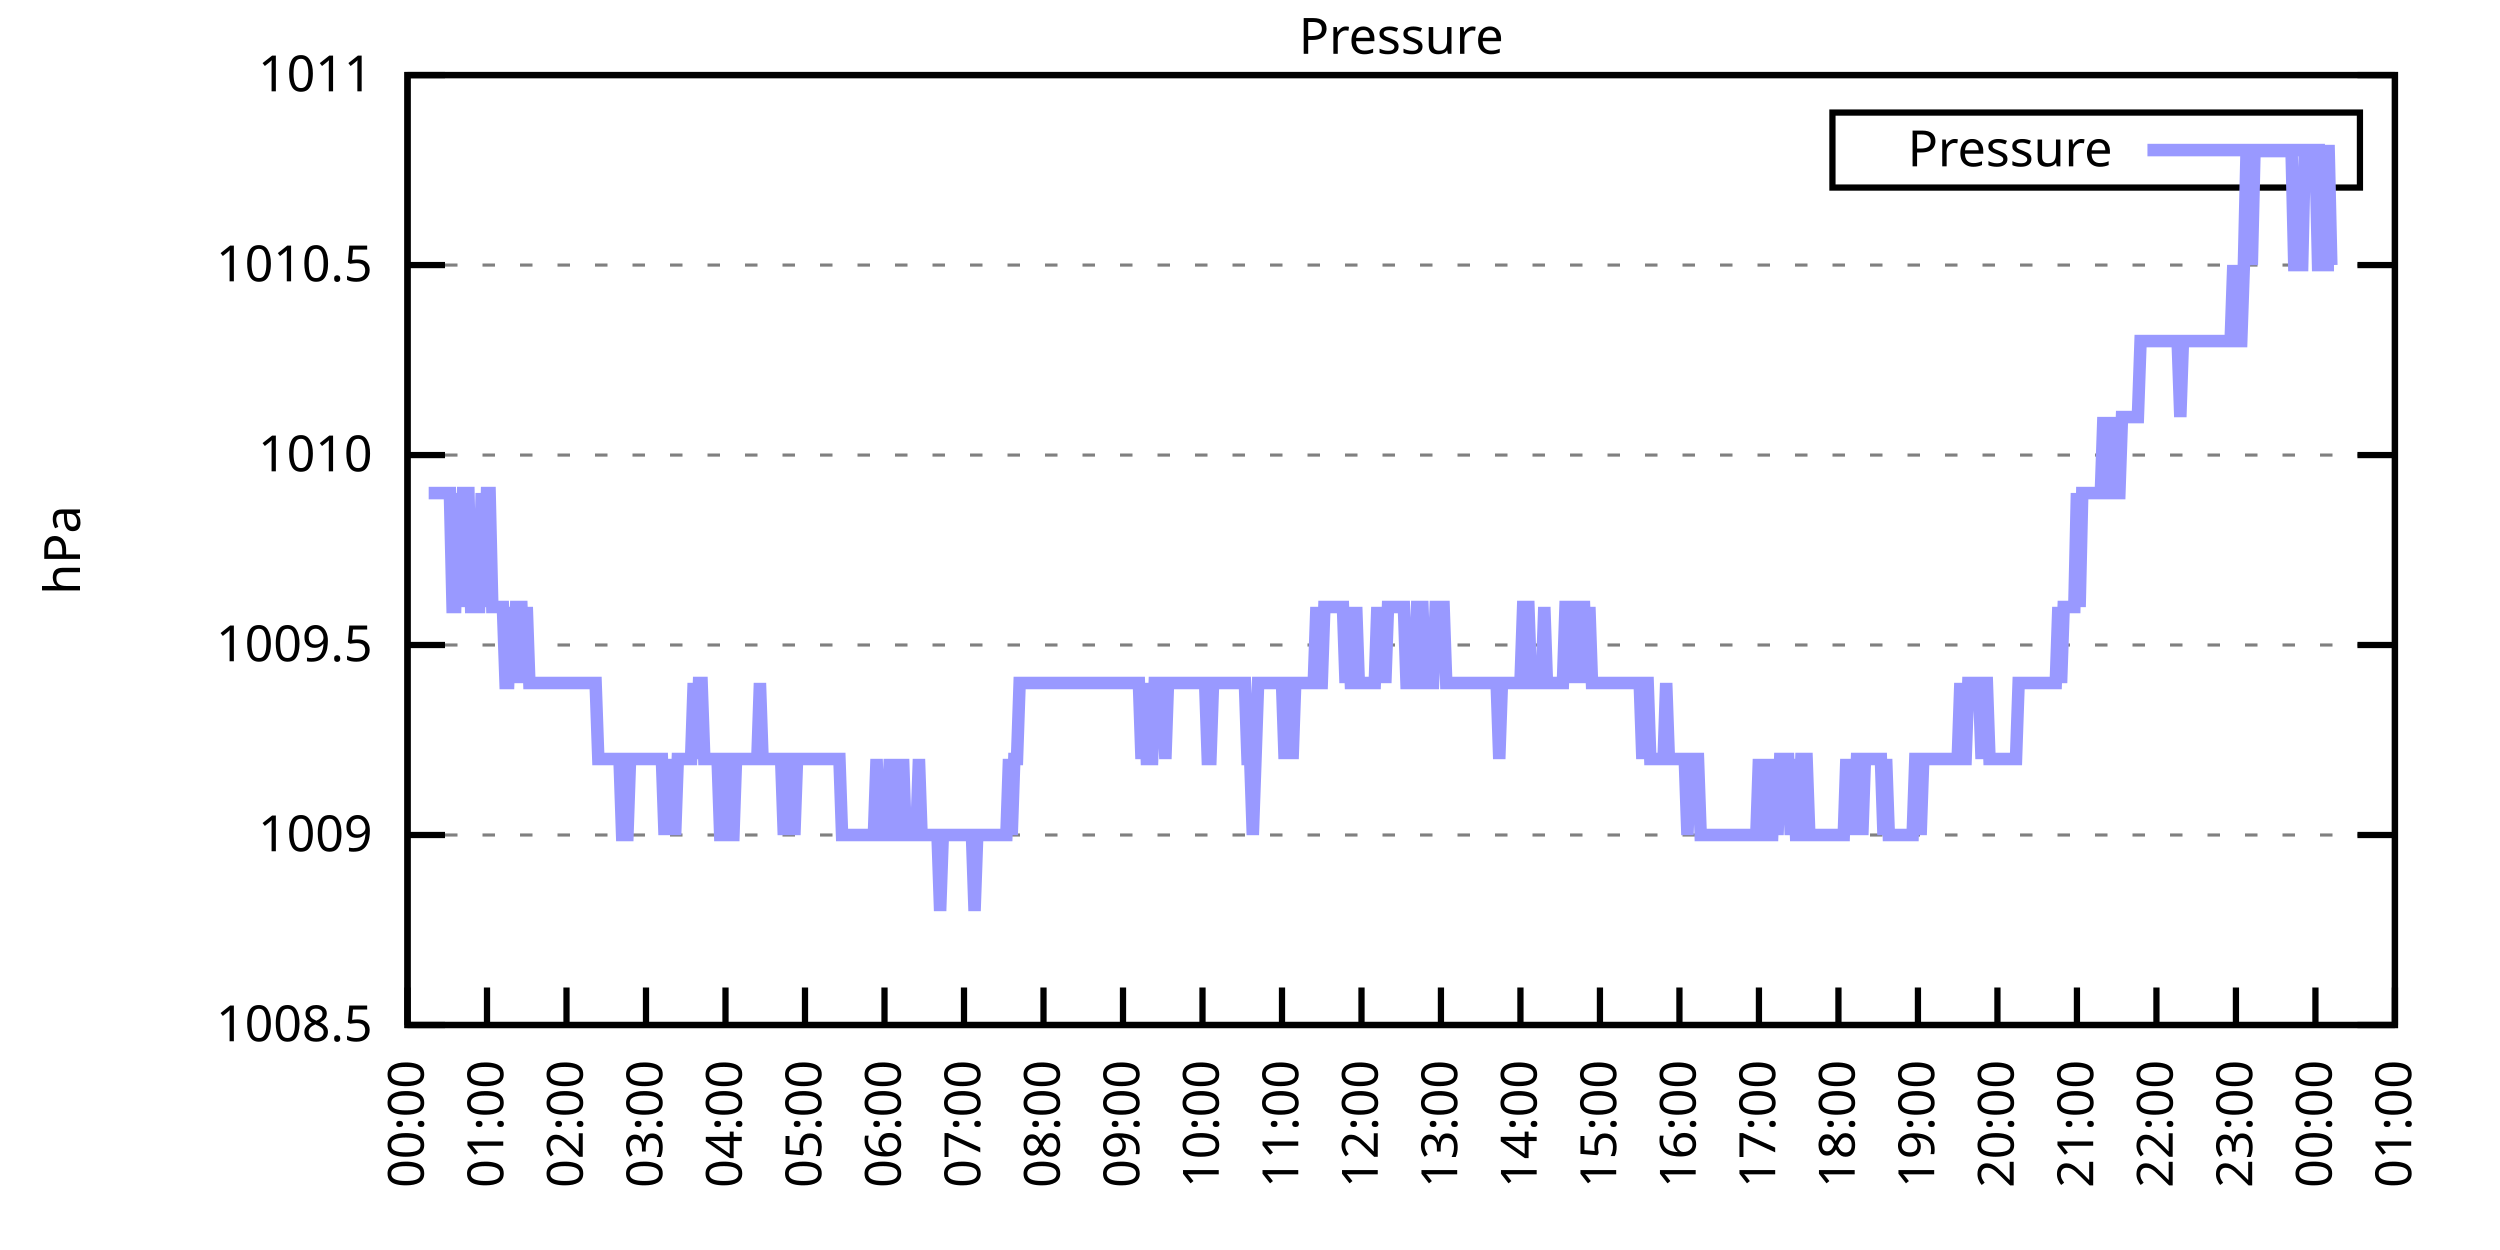
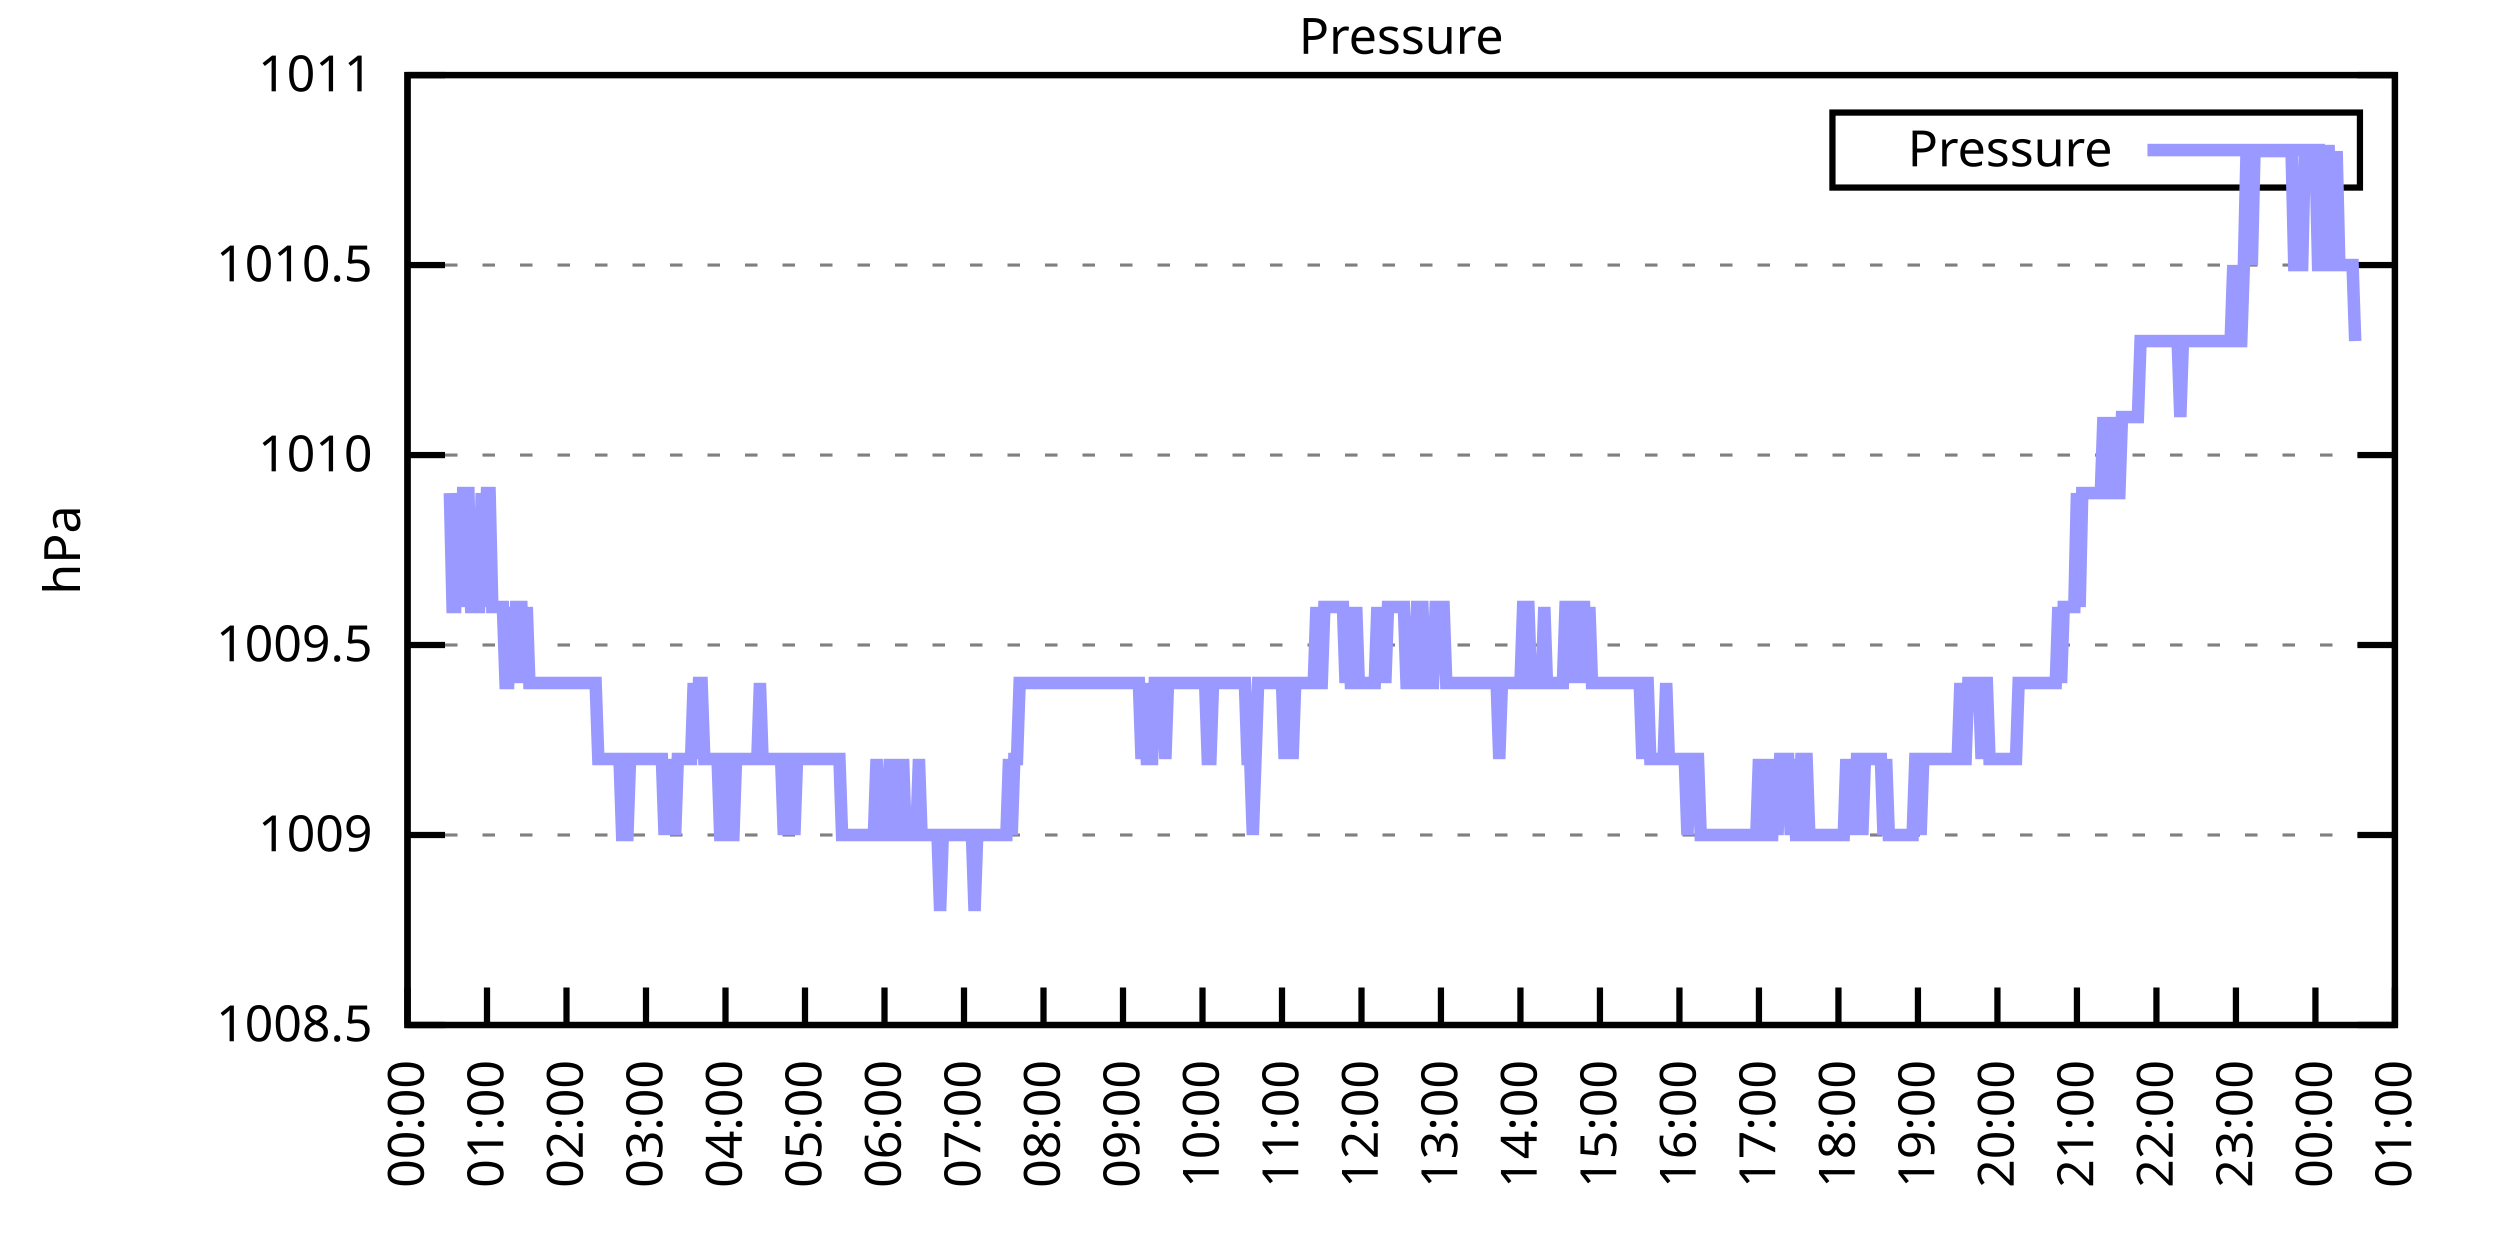
<svg xmlns="http://www.w3.org/2000/svg" xmlns:xlink="http://www.w3.org/1999/xlink" width="400" height="200" viewBox="0 0 400 200">
  <g id="gnuplot_canvas">
    <rect x="0" y="0" width="400" height="200" fill="none" />
    <defs>
      <circle id="gpDot" r="0.5" stroke-width="0.5" stroke="currentColor" />
      <path id="gpPt0" stroke-width="0.333" stroke="currentColor" d="M-1,0 h2 M0,-1 v2" />
      <path id="gpPt1" stroke-width="0.333" stroke="currentColor" d="M-1,-1 L1,1 M1,-1 L-1,1" />
      <path id="gpPt2" stroke-width="0.333" stroke="currentColor" d="M-1,0 L1,0 M0,-1 L0,1 M-1,-1 L1,1 M-1,1 L1,-1" />
      <rect id="gpPt3" stroke-width="0.333" stroke="currentColor" x="-1" y="-1" width="2" height="2" />
      <rect id="gpPt4" stroke-width="0.333" stroke="currentColor" fill="currentColor" x="-1" y="-1" width="2" height="2" />
      <circle id="gpPt5" stroke-width="0.333" stroke="currentColor" cx="0" cy="0" r="1" />
      <use xlink:href="#gpPt5" id="gpPt6" fill="currentColor" stroke="none" />
      <path id="gpPt7" stroke-width="0.333" stroke="currentColor" d="M0,-1.33 L-1.33,0.67 L1.33,0.67 z" />
      <use xlink:href="#gpPt7" id="gpPt8" fill="currentColor" stroke="none" />
      <use xlink:href="#gpPt7" id="gpPt9" stroke="currentColor" transform="rotate(180)" />
      <use xlink:href="#gpPt9" id="gpPt10" fill="currentColor" stroke="none" />
      <use xlink:href="#gpPt3" id="gpPt11" stroke="currentColor" transform="rotate(45)" />
      <use xlink:href="#gpPt11" id="gpPt12" fill="currentColor" stroke="none" />
      <path id="gpPt13" stroke-width="0.333" stroke="currentColor" d="M0,1.330 L1.265,0.411 L0.782,-1.067 L-0.782,-1.076 L-1.265,0.411 z" />
      <use xlink:href="#gpPt13" id="gpPt14" fill="currentColor" stroke="none" />
      <filter id="textbox" filterUnits="objectBoundingBox" x="0" y="0" height="1" width="1">
        <feFlood flood-color="white" flood-opacity="1" result="bgnd" />
        <feComposite in="SourceGraphic" in2="bgnd" operator="atop" />
      </filter>
      <filter id="greybox" filterUnits="objectBoundingBox" x="0" y="0" height="1" width="1">
        <feFlood flood-color="lightgrey" flood-opacity="1" result="grey" />
        <feComposite in="SourceGraphic" in2="grey" operator="atop" />
      </filter>
    </defs>
    <g fill="none" color="white" stroke="currentColor" stroke-width="1.00" stroke-linecap="butt" stroke-linejoin="miter">
</g>
    <g fill="none" color="black" stroke="currentColor" stroke-width="1.00" stroke-linecap="butt" stroke-linejoin="miter">
      <g stroke="none" shape-rendering="crispEdges">
        <polygon fill="rgb(255, 255, 255)" points="65.20,164.00 383.18,164.00 383.18,12.02 65.20,12.02 " />
      </g>
    </g>
    <g fill="none" color="black" stroke="currentColor" stroke-width="1.00" stroke-linecap="butt" stroke-linejoin="miter">
</g>
    <g fill="none" color="black" stroke="black" stroke-width="0.50" stroke-linecap="butt" stroke-linejoin="miter">
</g>
    <g fill="none" color="gray" stroke="currentColor" stroke-width="0.50" stroke-linecap="butt" stroke-linejoin="miter">
      <path stroke="gray" stroke-dasharray="2,4" class="gridline" d="M65.20,164.00 L383.19,164.00  " />
    </g>
    <g fill="none" color="gray" stroke="gray" stroke-width="1.00" stroke-linecap="butt" stroke-linejoin="miter">
</g>
    <g fill="none" color="black" stroke="currentColor" stroke-width="1.00" stroke-linecap="butt" stroke-linejoin="miter">
      <path stroke="black" d="M65.20,164.00 L71.20,164.00 M383.19,164.00 L377.19,164.00  " />
      <g transform="translate(59.60,166.60)" stroke="none" fill="black" font-family="Sans" font-size="8.00" text-anchor="end">
        <text>
          <tspan font-family="Sans"> 1008.5</tspan>
        </text>
      </g>
    </g>
    <g fill="none" color="black" stroke="currentColor" stroke-width="1.00" stroke-linecap="butt" stroke-linejoin="miter">
</g>
    <g fill="none" color="black" stroke="black" stroke-width="0.50" stroke-linecap="butt" stroke-linejoin="miter">
</g>
    <g fill="none" color="gray" stroke="currentColor" stroke-width="0.50" stroke-linecap="butt" stroke-linejoin="miter">
      <path stroke="gray" stroke-dasharray="2,4" class="gridline" d="M65.20,133.60 L383.19,133.60  " />
    </g>
    <g fill="none" color="gray" stroke="gray" stroke-width="1.00" stroke-linecap="butt" stroke-linejoin="miter">
</g>
    <g fill="none" color="black" stroke="currentColor" stroke-width="1.00" stroke-linecap="butt" stroke-linejoin="miter">
      <path stroke="black" d="M65.20,133.60 L71.20,133.60 M383.19,133.60 L377.19,133.60  " />
      <g transform="translate(59.60,136.20)" stroke="none" fill="black" font-family="Sans" font-size="8.00" text-anchor="end">
        <text>
          <tspan font-family="Sans"> 1009</tspan>
        </text>
      </g>
    </g>
    <g fill="none" color="black" stroke="currentColor" stroke-width="1.00" stroke-linecap="butt" stroke-linejoin="miter">
</g>
    <g fill="none" color="black" stroke="black" stroke-width="0.50" stroke-linecap="butt" stroke-linejoin="miter">
</g>
    <g fill="none" color="gray" stroke="currentColor" stroke-width="0.50" stroke-linecap="butt" stroke-linejoin="miter">
      <path stroke="gray" stroke-dasharray="2,4" class="gridline" d="M65.20,103.20 L383.19,103.20  " />
    </g>
    <g fill="none" color="gray" stroke="gray" stroke-width="1.00" stroke-linecap="butt" stroke-linejoin="miter">
</g>
    <g fill="none" color="black" stroke="currentColor" stroke-width="1.00" stroke-linecap="butt" stroke-linejoin="miter">
      <path stroke="black" d="M65.20,103.20 L71.20,103.20 M383.19,103.20 L377.19,103.20  " />
      <g transform="translate(59.60,105.80)" stroke="none" fill="black" font-family="Sans" font-size="8.00" text-anchor="end">
        <text>
          <tspan font-family="Sans"> 1009.5</tspan>
        </text>
      </g>
    </g>
    <g fill="none" color="black" stroke="currentColor" stroke-width="1.00" stroke-linecap="butt" stroke-linejoin="miter">
</g>
    <g fill="none" color="black" stroke="black" stroke-width="0.50" stroke-linecap="butt" stroke-linejoin="miter">
</g>
    <g fill="none" color="gray" stroke="currentColor" stroke-width="0.50" stroke-linecap="butt" stroke-linejoin="miter">
      <path stroke="gray" stroke-dasharray="2,4" class="gridline" d="M65.20,72.81 L383.19,72.81  " />
    </g>
    <g fill="none" color="gray" stroke="gray" stroke-width="1.00" stroke-linecap="butt" stroke-linejoin="miter">
</g>
    <g fill="none" color="black" stroke="currentColor" stroke-width="1.00" stroke-linecap="butt" stroke-linejoin="miter">
      <path stroke="black" d="M65.20,72.81 L71.20,72.81 M383.19,72.81 L377.19,72.81  " />
      <g transform="translate(59.60,75.41)" stroke="none" fill="black" font-family="Sans" font-size="8.00" text-anchor="end">
        <text>
          <tspan font-family="Sans"> 1010</tspan>
        </text>
      </g>
    </g>
    <g fill="none" color="black" stroke="currentColor" stroke-width="1.00" stroke-linecap="butt" stroke-linejoin="miter">
</g>
    <g fill="none" color="black" stroke="black" stroke-width="0.50" stroke-linecap="butt" stroke-linejoin="miter">
</g>
    <g fill="none" color="gray" stroke="currentColor" stroke-width="0.50" stroke-linecap="butt" stroke-linejoin="miter">
      <path stroke="gray" stroke-dasharray="2,4" class="gridline" d="M65.20,42.41 L383.19,42.41  " />
    </g>
    <g fill="none" color="gray" stroke="gray" stroke-width="1.00" stroke-linecap="butt" stroke-linejoin="miter">
</g>
    <g fill="none" color="black" stroke="currentColor" stroke-width="1.00" stroke-linecap="butt" stroke-linejoin="miter">
      <path stroke="black" d="M65.20,42.41 L71.20,42.41 M383.19,42.41 L377.19,42.41  " />
      <g transform="translate(59.60,45.01)" stroke="none" fill="black" font-family="Sans" font-size="8.00" text-anchor="end">
        <text>
          <tspan font-family="Sans"> 1010.5</tspan>
        </text>
      </g>
    </g>
    <g fill="none" color="black" stroke="currentColor" stroke-width="1.00" stroke-linecap="butt" stroke-linejoin="miter">
</g>
    <g fill="none" color="black" stroke="black" stroke-width="0.50" stroke-linecap="butt" stroke-linejoin="miter">
</g>
    <g fill="none" color="gray" stroke="currentColor" stroke-width="0.50" stroke-linecap="butt" stroke-linejoin="miter">
      <path stroke="gray" stroke-dasharray="2,4" class="gridline" d="M65.20,12.01 L383.19,12.01  " />
    </g>
    <g fill="none" color="gray" stroke="gray" stroke-width="1.00" stroke-linecap="butt" stroke-linejoin="miter">
</g>
    <g fill="none" color="black" stroke="currentColor" stroke-width="1.00" stroke-linecap="butt" stroke-linejoin="miter">
      <path stroke="black" d="M65.20,12.01 L71.20,12.01 M383.19,12.01 L377.19,12.01  " />
      <g transform="translate(59.60,14.61)" stroke="none" fill="black" font-family="Sans" font-size="8.00" text-anchor="end">
        <text>
          <tspan font-family="Sans"> 1011</tspan>
        </text>
      </g>
    </g>
    <g fill="none" color="black" stroke="currentColor" stroke-width="1.00" stroke-linecap="butt" stroke-linejoin="miter">
      <path stroke="black" d="M65.20,164.00 L65.20,158.00  " />
      <g transform="translate(67.80,169.60) rotate(270.00)" stroke="none" fill="black" font-family="Sans" font-size="8.00" text-anchor="end">
        <text>
          <tspan font-family="Sans">00:00</tspan>
        </text>
      </g>
    </g>
    <g fill="none" color="black" stroke="currentColor" stroke-width="1.00" stroke-linecap="butt" stroke-linejoin="miter">
      <path stroke="black" d="M77.92,164.00 L77.92,158.00  " />
      <g transform="translate(80.52,169.60) rotate(270.00)" stroke="none" fill="black" font-family="Sans" font-size="8.00" text-anchor="end">
        <text>
          <tspan font-family="Sans">01:00</tspan>
        </text>
      </g>
    </g>
    <g fill="none" color="black" stroke="currentColor" stroke-width="1.00" stroke-linecap="butt" stroke-linejoin="miter">
      <path stroke="black" d="M90.64,164.00 L90.64,158.00  " />
      <g transform="translate(93.24,169.60) rotate(270.00)" stroke="none" fill="black" font-family="Sans" font-size="8.00" text-anchor="end">
        <text>
          <tspan font-family="Sans">02:00</tspan>
        </text>
      </g>
    </g>
    <g fill="none" color="black" stroke="currentColor" stroke-width="1.00" stroke-linecap="butt" stroke-linejoin="miter">
      <path stroke="black" d="M103.36,164.00 L103.36,158.00  " />
      <g transform="translate(105.96,169.60) rotate(270.00)" stroke="none" fill="black" font-family="Sans" font-size="8.00" text-anchor="end">
        <text>
          <tspan font-family="Sans">03:00</tspan>
        </text>
      </g>
    </g>
    <g fill="none" color="black" stroke="currentColor" stroke-width="1.00" stroke-linecap="butt" stroke-linejoin="miter">
      <path stroke="black" d="M116.08,164.00 L116.08,158.00  " />
      <g transform="translate(118.68,169.60) rotate(270.00)" stroke="none" fill="black" font-family="Sans" font-size="8.00" text-anchor="end">
        <text>
          <tspan font-family="Sans">04:00</tspan>
        </text>
      </g>
    </g>
    <g fill="none" color="black" stroke="currentColor" stroke-width="1.00" stroke-linecap="butt" stroke-linejoin="miter">
      <path stroke="black" d="M128.80,164.00 L128.80,158.00  " />
      <g transform="translate(131.40,169.60) rotate(270.00)" stroke="none" fill="black" font-family="Sans" font-size="8.00" text-anchor="end">
        <text>
          <tspan font-family="Sans">05:00</tspan>
        </text>
      </g>
    </g>
    <g fill="none" color="black" stroke="currentColor" stroke-width="1.00" stroke-linecap="butt" stroke-linejoin="miter">
      <path stroke="black" d="M141.52,164.00 L141.52,158.00  " />
      <g transform="translate(144.12,169.60) rotate(270.00)" stroke="none" fill="black" font-family="Sans" font-size="8.00" text-anchor="end">
        <text>
          <tspan font-family="Sans">06:00</tspan>
        </text>
      </g>
    </g>
    <g fill="none" color="black" stroke="currentColor" stroke-width="1.00" stroke-linecap="butt" stroke-linejoin="miter">
      <path stroke="black" d="M154.24,164.00 L154.24,158.00  " />
      <g transform="translate(156.84,169.60) rotate(270.00)" stroke="none" fill="black" font-family="Sans" font-size="8.00" text-anchor="end">
        <text>
          <tspan font-family="Sans">07:00</tspan>
        </text>
      </g>
    </g>
    <g fill="none" color="black" stroke="currentColor" stroke-width="1.00" stroke-linecap="butt" stroke-linejoin="miter">
      <path stroke="black" d="M166.96,164.00 L166.96,158.00  " />
      <g transform="translate(169.56,169.60) rotate(270.00)" stroke="none" fill="black" font-family="Sans" font-size="8.00" text-anchor="end">
        <text>
          <tspan font-family="Sans">08:00</tspan>
        </text>
      </g>
    </g>
    <g fill="none" color="black" stroke="currentColor" stroke-width="1.00" stroke-linecap="butt" stroke-linejoin="miter">
      <path stroke="black" d="M179.68,164.00 L179.68,158.00  " />
      <g transform="translate(182.28,169.60) rotate(270.00)" stroke="none" fill="black" font-family="Sans" font-size="8.00" text-anchor="end">
        <text>
          <tspan font-family="Sans">09:00</tspan>
        </text>
      </g>
    </g>
    <g fill="none" color="black" stroke="currentColor" stroke-width="1.00" stroke-linecap="butt" stroke-linejoin="miter">
      <path stroke="black" d="M192.40,164.00 L192.40,158.00  " />
      <g transform="translate(195.00,169.60) rotate(270.00)" stroke="none" fill="black" font-family="Sans" font-size="8.00" text-anchor="end">
        <text>
          <tspan font-family="Sans">10:00</tspan>
        </text>
      </g>
    </g>
    <g fill="none" color="black" stroke="currentColor" stroke-width="1.00" stroke-linecap="butt" stroke-linejoin="miter">
      <path stroke="black" d="M205.12,164.00 L205.12,158.00  " />
      <g transform="translate(207.72,169.60) rotate(270.00)" stroke="none" fill="black" font-family="Sans" font-size="8.00" text-anchor="end">
        <text>
          <tspan font-family="Sans">11:00</tspan>
        </text>
      </g>
    </g>
    <g fill="none" color="black" stroke="currentColor" stroke-width="1.00" stroke-linecap="butt" stroke-linejoin="miter">
      <path stroke="black" d="M217.84,164.00 L217.84,158.00  " />
      <g transform="translate(220.44,169.60) rotate(270.00)" stroke="none" fill="black" font-family="Sans" font-size="8.00" text-anchor="end">
        <text>
          <tspan font-family="Sans">12:00</tspan>
        </text>
      </g>
    </g>
    <g fill="none" color="black" stroke="currentColor" stroke-width="1.00" stroke-linecap="butt" stroke-linejoin="miter">
      <path stroke="black" d="M230.55,164.00 L230.55,158.00  " />
      <g transform="translate(233.15,169.60) rotate(270.00)" stroke="none" fill="black" font-family="Sans" font-size="8.00" text-anchor="end">
        <text>
          <tspan font-family="Sans">13:00</tspan>
        </text>
      </g>
    </g>
    <g fill="none" color="black" stroke="currentColor" stroke-width="1.00" stroke-linecap="butt" stroke-linejoin="miter">
      <path stroke="black" d="M243.27,164.00 L243.27,158.00  " />
      <g transform="translate(245.87,169.60) rotate(270.00)" stroke="none" fill="black" font-family="Sans" font-size="8.00" text-anchor="end">
        <text>
          <tspan font-family="Sans">14:00</tspan>
        </text>
      </g>
    </g>
    <g fill="none" color="black" stroke="currentColor" stroke-width="1.00" stroke-linecap="butt" stroke-linejoin="miter">
      <path stroke="black" d="M255.99,164.00 L255.99,158.00  " />
      <g transform="translate(258.59,169.60) rotate(270.00)" stroke="none" fill="black" font-family="Sans" font-size="8.00" text-anchor="end">
        <text>
          <tspan font-family="Sans">15:00</tspan>
        </text>
      </g>
    </g>
    <g fill="none" color="black" stroke="currentColor" stroke-width="1.00" stroke-linecap="butt" stroke-linejoin="miter">
      <path stroke="black" d="M268.71,164.00 L268.71,158.00  " />
      <g transform="translate(271.31,169.60) rotate(270.00)" stroke="none" fill="black" font-family="Sans" font-size="8.00" text-anchor="end">
        <text>
          <tspan font-family="Sans">16:00</tspan>
        </text>
      </g>
    </g>
    <g fill="none" color="black" stroke="currentColor" stroke-width="1.00" stroke-linecap="butt" stroke-linejoin="miter">
      <path stroke="black" d="M281.43,164.00 L281.43,158.00  " />
      <g transform="translate(284.03,169.60) rotate(270.00)" stroke="none" fill="black" font-family="Sans" font-size="8.00" text-anchor="end">
        <text>
          <tspan font-family="Sans">17:00</tspan>
        </text>
      </g>
    </g>
    <g fill="none" color="black" stroke="currentColor" stroke-width="1.00" stroke-linecap="butt" stroke-linejoin="miter">
      <path stroke="black" d="M294.15,164.00 L294.15,158.00  " />
      <g transform="translate(296.75,169.60) rotate(270.00)" stroke="none" fill="black" font-family="Sans" font-size="8.00" text-anchor="end">
        <text>
          <tspan font-family="Sans">18:00</tspan>
        </text>
      </g>
    </g>
    <g fill="none" color="black" stroke="currentColor" stroke-width="1.00" stroke-linecap="butt" stroke-linejoin="miter">
      <path stroke="black" d="M306.87,164.00 L306.87,158.00  " />
      <g transform="translate(309.47,169.60) rotate(270.00)" stroke="none" fill="black" font-family="Sans" font-size="8.00" text-anchor="end">
        <text>
          <tspan font-family="Sans">19:00</tspan>
        </text>
      </g>
    </g>
    <g fill="none" color="black" stroke="currentColor" stroke-width="1.00" stroke-linecap="butt" stroke-linejoin="miter">
      <path stroke="black" d="M319.59,164.00 L319.59,158.00  " />
      <g transform="translate(322.19,169.60) rotate(270.00)" stroke="none" fill="black" font-family="Sans" font-size="8.00" text-anchor="end">
        <text>
          <tspan font-family="Sans">20:00</tspan>
        </text>
      </g>
    </g>
    <g fill="none" color="black" stroke="currentColor" stroke-width="1.00" stroke-linecap="butt" stroke-linejoin="miter">
      <path stroke="black" d="M332.31,164.00 L332.31,158.00  " />
      <g transform="translate(334.91,169.60) rotate(270.00)" stroke="none" fill="black" font-family="Sans" font-size="8.00" text-anchor="end">
        <text>
          <tspan font-family="Sans">21:00</tspan>
        </text>
      </g>
    </g>
    <g fill="none" color="black" stroke="currentColor" stroke-width="1.00" stroke-linecap="butt" stroke-linejoin="miter">
      <path stroke="black" d="M345.03,164.00 L345.03,158.00  " />
      <g transform="translate(347.63,169.60) rotate(270.00)" stroke="none" fill="black" font-family="Sans" font-size="8.00" text-anchor="end">
        <text>
          <tspan font-family="Sans">22:00</tspan>
        </text>
      </g>
    </g>
    <g fill="none" color="black" stroke="currentColor" stroke-width="1.00" stroke-linecap="butt" stroke-linejoin="miter">
      <path stroke="black" d="M357.75,164.00 L357.75,158.00  " />
      <g transform="translate(360.35,169.60) rotate(270.00)" stroke="none" fill="black" font-family="Sans" font-size="8.00" text-anchor="end">
        <text>
          <tspan font-family="Sans">23:00</tspan>
        </text>
      </g>
    </g>
    <g fill="none" color="black" stroke="currentColor" stroke-width="1.00" stroke-linecap="butt" stroke-linejoin="miter">
      <path stroke="black" d="M370.47,164.00 L370.47,158.00  " />
      <g transform="translate(373.07,169.60) rotate(270.00)" stroke="none" fill="black" font-family="Sans" font-size="8.00" text-anchor="end">
        <text>
          <tspan font-family="Sans">00:00</tspan>
        </text>
      </g>
    </g>
    <g fill="none" color="black" stroke="currentColor" stroke-width="1.00" stroke-linecap="butt" stroke-linejoin="miter">
      <path stroke="black" d="M383.19,164.00 L383.19,158.00  " />
      <g transform="translate(385.79,169.60) rotate(270.00)" stroke="none" fill="black" font-family="Sans" font-size="8.00" text-anchor="end">
        <text>
          <tspan font-family="Sans">01:00</tspan>
        </text>
      </g>
    </g>
    <g fill="none" color="black" stroke="currentColor" stroke-width="1.00" stroke-linecap="butt" stroke-linejoin="miter">
</g>
    <g fill="none" color="black" stroke="currentColor" stroke-width="1.00" stroke-linecap="butt" stroke-linejoin="miter">
      <path stroke="black" d="M65.20,12.01 L65.20,164.00 L383.19,164.00 L383.19,12.01 L65.20,12.01 Z  " />
    </g>
    <g fill="none" color="black" stroke="currentColor" stroke-width="1.00" stroke-linecap="butt" stroke-linejoin="miter">
</g>
    <g fill="none" color="black" stroke="currentColor" stroke-width="1.00" stroke-linecap="butt" stroke-linejoin="miter">
      <path stroke="black" d="M293.19,30.01 L293.19,18.01 L377.59,18.01 L377.59,30.01 L293.19,30.01 Z  " />
    </g>
    <g id="Pressure_plot_1">
      <g fill="none" color="white" stroke="black" stroke-width="2.00" stroke-linecap="butt" stroke-linejoin="miter">
</g>
      <g fill="none" color="black" stroke="currentColor" stroke-width="2.00" stroke-linecap="butt" stroke-linejoin="miter">
        <g transform="translate(337.99,26.61)" stroke="none" fill="black" font-family="Sans" font-size="8.00" text-anchor="end">
          <text>
            <tspan font-family="Sans">Pressure</tspan>
          </text>
        </g>
      </g>
      <g fill="none" color="black" stroke="currentColor" stroke-width="2.00" stroke-linecap="butt" stroke-linejoin="miter">
-         <path stroke="rgb(153, 153, 255)" d="M343.59,24.01 L371.99,24.01 M68.59,78.89 L69.02,78.89 L69.44,78.89 L69.86,78.89 L70.29,78.89 L70.71,78.89   L71.14,78.89 L71.56,78.89 L71.98,78.89 L72.41,97.12 L72.83,97.12 L73.26,78.89 L73.68,97.12 L74.10,78.89   L74.53,78.89 L74.95,78.89 L75.38,97.12 L75.80,97.12 L76.22,97.12 L76.65,97.12 L77.07,78.89 L77.50,97.12   L77.92,78.89 L78.34,78.89 L78.77,97.12 L79.19,97.12 L79.62,97.12 L80.04,97.12 L80.46,97.12 L80.89,109.28   L81.31,109.28 L81.74,97.12 L82.16,109.28 L82.58,97.12 L83.01,97.12 L83.43,97.12 L83.86,109.28 L84.28,97.12   L84.70,109.28 L85.13,109.28 L85.55,109.28 L85.98,109.28 L86.40,109.28 L86.82,109.28 L87.25,109.28 L87.67,109.28   L88.10,109.28 L88.52,109.28 L88.94,109.28 L89.37,109.28 L89.79,109.28 L90.22,109.28 L90.64,109.28 L91.06,109.28   L91.49,109.28 L91.91,109.28 L92.34,109.28 L92.76,109.28 L93.18,109.28 L93.61,109.28 L94.03,109.28 L94.46,109.28   L94.88,109.28 L95.30,109.28 L95.73,121.44 L96.15,121.44 L96.58,121.44 L97.00,121.44 L97.42,121.44 L97.85,121.44   L98.27,121.44 L98.69,121.44 L99.12,121.44 L99.54,133.60 L99.97,133.60 L100.39,133.60 L100.81,121.44 L101.24,121.44   L101.66,121.44 L102.09,121.44 L102.51,121.44 L102.93,121.44 L103.36,121.44 L103.78,121.44 L104.21,121.44 L104.63,121.44   L105.05,121.44 L105.48,121.44 L105.90,121.44 L106.33,133.60 L106.75,121.44 L107.17,133.60 L107.60,121.44 L108.02,133.60   L108.45,121.44 L108.87,121.44 L109.29,121.44 L109.72,121.44 L110.14,121.44 L110.57,121.44 L110.99,109.28 L111.41,121.44   L111.84,109.28 L112.26,109.28 L112.69,121.44 L113.11,121.44 L113.53,121.44 L113.96,121.44 L114.38,121.44 L114.81,121.44   L115.23,133.60 L115.65,133.60 L116.08,121.44 L116.50,121.44 L116.93,133.60 L117.35,133.60 L117.77,121.44 L118.20,121.44   L118.62,121.44 L119.05,121.44 L119.47,121.44 L119.89,121.44 L120.32,121.44 L120.74,121.44 L121.17,121.44 L121.59,109.28   L122.01,121.44 L122.44,121.44 L122.86,121.44 L123.29,121.44 L123.71,121.44 L124.13,121.44 L124.56,121.44 L124.98,121.44   L125.41,133.60 L125.83,121.44 L126.25,121.44 L126.68,121.44 L127.10,133.60 L127.53,121.44 L127.95,121.44 L128.37,121.44   L128.80,121.44 L129.22,121.44 L129.65,121.44 L130.07,121.44 L130.49,121.44 L130.92,121.44 L131.34,121.44 L131.77,121.44   L132.19,121.44 L132.61,121.44 L133.04,121.44 L133.46,121.44 L133.89,121.44 L134.31,121.44 L134.73,133.60 L135.16,133.60   L135.58,133.60 L136.01,133.60 L136.43,133.60 L136.85,133.60 L137.28,133.60 L137.70,133.60 L138.13,133.60 L138.55,133.60   L138.97,133.60 L139.40,133.60 L139.82,133.60 L140.25,121.44 L140.67,133.60 L141.09,133.60 L141.52,133.60 L141.94,133.60   L142.37,121.44 L142.79,133.60 L143.21,133.60 L143.64,121.44 L144.06,133.60 L144.49,121.44 L144.91,133.60 L145.33,133.60   L145.76,133.60 L146.18,133.60 L146.61,133.60 L147.03,121.44 L147.45,133.60 L147.88,133.60 L148.30,133.60 L148.73,133.60   L149.15,133.60 L149.57,133.60 L150.00,133.60 L150.42,145.76 L150.85,133.60 L151.27,133.60 L151.69,133.60 L152.12,133.60   L152.54,133.60 L152.97,133.60 L153.39,133.60 L153.81,133.60 L154.24,133.60 L154.66,133.60 L155.09,133.60 L155.51,133.60   L155.93,145.76 L156.36,133.60 L156.78,133.60 L157.21,133.60 L157.63,133.60 L158.05,133.60 L158.48,133.60 L158.90,133.60   L159.33,133.60 L159.75,133.60 L160.17,133.60 L160.60,133.60 L161.02,133.60 L161.44,121.44 L161.87,133.60 L162.29,121.44   L162.72,121.44 L163.14,109.28 L163.56,109.28 L163.99,109.28 L164.41,109.28 L164.84,109.28 L165.26,109.28 L165.68,109.28   L166.11,109.28 L166.53,109.28 L166.96,109.28 L167.38,109.28 L167.80,109.28 L168.23,109.28 L168.65,109.28 L169.08,109.28   L169.50,109.28 L169.92,109.28 L170.35,109.28 L170.77,109.28 L171.20,109.28 L171.62,109.28 L172.04,109.28 L172.47,109.28   L172.89,109.28 L173.32,109.28 L173.74,109.28 L174.16,109.28 L174.59,109.28 L175.01,109.28 L175.44,109.28 L175.86,109.28   L176.28,109.28 L176.71,109.28 L177.13,109.28 L177.56,109.28 L177.98,109.28 L178.40,109.28 L178.83,109.28 L179.25,109.28   L179.68,109.28 L180.10,109.28 L180.52,109.28 L180.95,109.28 L181.37,109.28 L181.80,109.28 L182.22,109.28 L182.64,121.44   L183.07,109.28 L183.49,121.44 L183.92,121.44 L184.34,121.44 L184.76,109.28 L185.19,109.28 L185.61,109.28 L186.04,109.28   L186.46,121.44 L186.88,109.28 L187.31,109.28 L187.73,109.28 L188.16,109.28 L188.58,109.28 L189.00,109.28 L189.43,109.28   L189.85,109.28 L190.28,109.28 L190.70,109.28 L191.12,109.28 L191.55,109.28 L191.97,109.28 L192.40,109.28 L192.82,109.28   L193.24,121.44 L193.67,121.44 L194.09,109.28 L194.52,109.28 L194.94,109.28 L195.36,109.28 L195.79,109.28 L196.21,109.28   L196.64,109.28 L197.06,109.28 L197.48,109.28 L197.91,109.28 L198.33,109.28 L198.76,109.28 L199.18,109.28 L199.60,121.44   L200.03,121.44 L200.45,133.60 L200.88,121.44 L201.30,109.28 L201.72,109.28 L202.15,109.28 L202.57,109.28 L203.00,109.28   L203.42,109.28 L203.84,109.28 L204.27,109.28 L204.69,109.28 L205.12,109.28 L205.54,121.44 L205.96,109.28 L206.39,109.28   L206.81,121.44 L207.24,109.28 L207.66,109.28 L208.08,109.28 L208.51,109.28 L208.93,109.28 L209.36,109.28 L209.78,109.28   L210.20,109.28 L210.63,97.12 L211.05,109.28 L211.48,109.28 L211.90,97.12 L212.32,97.12 L212.75,97.12 L213.17,97.12   L213.60,97.12 L214.02,97.12 L214.44,97.12 L214.87,97.12 L215.29,109.28 L215.72,97.12 L216.14,109.28 L216.56,109.28   L216.99,97.12 L217.41,109.28 L217.84,109.28 L218.26,109.28 L218.68,109.28 L219.11,109.28 L219.53,109.28 L219.96,109.28   L220.38,97.12 L220.80,109.28 L221.23,97.12 L221.65,109.28 L222.08,97.12 L222.50,97.12 L222.92,97.12 L223.35,97.12   L223.77,97.12 L224.20,97.12 L224.62,97.12 L225.04,109.28 L225.47,109.28 L225.89,109.28 L226.31,109.28 L226.74,97.12   L227.16,97.12 L227.59,97.12 L228.01,109.28 L228.43,109.28 L228.86,109.28 L229.28,109.28 L229.71,97.12 L230.13,97.12   L230.55,97.12 L230.98,97.12 L231.40,109.28 L231.83,109.28 L232.25,109.28 L232.67,109.28 L233.10,109.28 L233.52,109.28   L233.95,109.28 L234.37,109.28 L234.79,109.28 L235.22,109.28 L235.64,109.28 L236.07,109.28 L236.49,109.28 L236.91,109.28   L237.34,109.28 L237.76,109.28 L238.19,109.28 L238.61,109.28 L239.03,109.28 L239.46,109.28 L239.88,121.44 L240.31,109.28   L240.73,109.28 L241.15,109.28 L241.58,109.28 L242.00,109.28 L242.43,109.28 L242.85,109.28 L243.27,109.28 L243.70,97.12   L244.12,97.12 L244.55,97.12 L244.97,109.28 L245.39,109.28 L245.82,109.28 L246.24,109.28 L246.67,109.28 L247.09,97.12   L247.51,109.28 L247.94,109.28 L248.36,109.28 L248.79,109.28 L249.21,109.28 L249.63,109.28 L250.06,109.28 L250.48,97.12   L250.91,97.12 L251.33,109.28 L251.75,97.12 L252.18,97.12 L252.60,109.28 L253.03,97.12 L253.45,97.12 L253.87,109.28   L254.30,97.12 L254.72,109.28 L255.15,109.28 L255.57,109.28 L255.99,109.28 L256.42,109.28 L256.84,109.28 L257.27,109.28   L257.69,109.28 L258.11,109.28 L258.54,109.28 L258.96,109.28 L259.39,109.28 L259.81,109.28 L260.23,109.28 L260.66,109.28   L261.08,109.28 L261.51,109.28 L261.93,109.28 L262.35,109.28 L262.78,121.44 L263.20,109.28 L263.63,109.28 L264.05,121.44   L264.47,121.44 L264.90,121.44 L265.32,121.44 L265.75,121.44 L266.17,121.44 L266.59,109.28 L267.02,121.44 L267.44,121.44   L267.87,121.44 L268.29,121.44 L268.71,121.44 L269.14,121.44 L269.56,121.44 L269.99,133.60 L270.41,121.44 L270.83,121.44   L271.26,121.44 L271.68,121.44 L272.11,133.60 L272.53,133.60 L272.95,133.60 L273.38,133.60 L273.80,133.60 L274.23,133.60   L274.65,133.60 L275.07,133.60 L275.50,133.60 L275.92,133.60 L276.35,133.60 L276.77,133.60 L277.19,133.60 L277.62,133.60   L278.04,133.60 L278.47,133.60 L278.89,133.60 L279.31,133.60 L279.74,133.60 L280.16,133.60 L280.59,133.60 L281.01,133.60   L281.43,121.44 L281.86,133.60 L282.28,121.44 L282.71,133.60 L283.13,133.60 L283.55,133.60 L283.98,121.44 L284.40,133.60   L284.83,121.44 L285.25,121.44 L285.67,121.44 L286.10,121.44 L286.52,133.60 L286.95,121.44 L287.37,133.60 L287.79,133.60   L288.22,121.44 L288.64,121.44 L289.06,121.44 L289.49,133.60 L289.91,133.60 L290.34,133.60 L290.76,133.60 L291.18,133.60   L291.61,133.60 L292.03,133.60 L292.46,133.60 L292.88,133.60 L293.30,133.60 L293.73,133.60 L294.15,133.60 L294.58,133.60   L295.00,133.60 L295.42,121.44 L295.85,133.60 L296.27,121.44 L296.70,133.60 L297.12,121.44 L297.54,121.44 L297.97,133.60   L298.39,121.44 L298.82,121.44 L299.24,121.44 L299.66,121.44 L300.09,121.44 L300.51,121.44 L300.94,121.44 L301.36,133.60   L301.78,121.44 L302.21,133.60 L302.63,133.60 L303.06,133.60 L303.48,133.60 L303.90,133.60 L304.33,133.60 L304.75,133.60   L305.18,133.60 L305.60,133.60 L306.02,133.60 L306.45,121.44 L306.87,121.44 L307.30,133.60 L307.72,121.44 L308.14,121.44   L308.57,121.44 L308.99,121.44 L309.42,121.44 L309.84,121.44 L310.26,121.44 L310.69,121.44 L311.11,121.44 L311.54,121.44   L311.96,121.44 L312.38,121.44 L312.81,121.44 L313.23,121.44 L313.66,109.28 L314.08,121.44 L314.50,121.44 L314.93,109.28   L315.35,109.28 L315.78,109.28 L316.20,109.28 L316.62,109.28 L317.05,121.44 L317.47,109.28 L317.90,109.28 L318.32,121.44   L318.74,121.44 L319.17,121.44 L319.59,121.44 L320.02,121.44 L320.44,121.44 L320.86,121.44 L321.29,121.44 L321.71,121.44   L322.14,121.44 L322.56,121.44 L322.98,109.28 L323.41,109.28 L323.83,109.28 L324.26,109.28 L324.68,109.28 L325.10,109.28   L325.53,109.28 L325.95,109.28 L326.38,109.28 L326.80,109.28 L327.22,109.28 L327.65,109.28 L328.07,109.28 L328.50,109.28   L328.92,109.28 L329.34,97.12 L329.77,109.28 L330.19,97.12 L330.62,97.12 L331.04,97.12 L331.46,97.12 L331.89,97.12   L332.31,78.89 L332.74,97.12 L333.16,78.89 L333.58,78.89 L334.01,78.89 L334.43,78.89 L334.86,78.89 L335.28,78.89   L335.70,78.89 L336.13,78.89 L336.55,66.73 L336.98,78.89 L337.40,78.89 L337.82,66.73 L338.25,78.89 L338.67,78.89   L339.10,78.89 L339.52,66.73 L339.94,66.73 L340.37,66.73 L340.79,66.73 L341.22,66.73 L341.64,66.73 L342.06,66.73   L342.49,54.57 L342.91,54.57 L343.34,54.57 L343.76,54.57 L344.18,54.57 L344.61,54.57 L345.03,54.57 L345.46,54.57   L345.88,54.57 L346.30,54.57 L346.73,54.57 L347.15,54.57 L347.58,54.57 L348.00,54.57 L348.42,54.57 L348.85,66.73   L349.27,54.57 L349.70,54.57 L350.12,54.57 L350.54,54.57 L350.97,54.57 L351.39,54.57 L351.81,54.57 L352.24,54.57   L352.66,54.57 L353.09,54.57 L353.51,54.57 L353.93,54.57 L354.36,54.57 L354.78,54.57 L355.21,54.57 L355.63,54.57   L356.05,54.57 L356.48,54.57 L356.90,54.57 L357.33,42.41 L357.75,54.57 L358.17,54.57 L358.60,54.57 L359.02,42.41   L359.45,24.17 L359.87,24.17 L360.29,42.41 L360.72,24.17 L361.14,24.17 L361.57,24.17 L361.99,24.17 L362.41,24.17   L362.84,24.17 L363.26,24.17 L363.69,24.17 L364.11,24.17 L364.53,24.17 L364.96,24.17 L365.38,24.17 L365.81,24.17   L366.23,24.17 L366.65,24.17 L367.08,42.41 L367.50,42.41 L367.93,42.41 L368.35,42.41 L368.77,24.17 L369.20,24.17   L369.62,24.17 L370.05,24.17 L370.47,24.17 L370.89,42.41 L371.32,42.41 L371.74,24.17 L372.17,24.17 L372.59,24.17   L373.01,42.41 L373.44,42.41  " />
+         <path stroke="rgb(153, 153, 255)" d="M343.59,24.01 L371.99,24.01 M71.98,78.89 L72.41,97.12 L72.83,97.12 L73.26,78.89 L73.68,97.12 L74.10,78.89   L74.53,78.89 L74.95,78.89 L75.38,97.12 L75.80,97.12 L76.22,97.12 L76.65,97.12 L77.07,78.89 L77.50,97.12   L77.92,78.89 L78.34,78.89 L78.77,97.12 L79.19,97.12 L79.62,97.12 L80.04,97.12 L80.46,97.12 L80.89,109.28   L81.31,109.28 L81.74,97.12 L82.16,109.28 L82.58,97.12 L83.01,97.12 L83.43,97.12 L83.86,109.28 L84.28,97.12   L84.70,109.28 L85.13,109.28 L85.55,109.28 L85.98,109.28 L86.40,109.28 L86.82,109.28 L87.25,109.28 L87.67,109.28   L88.10,109.28 L88.52,109.28 L88.94,109.28 L89.37,109.28 L89.79,109.28 L90.22,109.28 L90.64,109.28 L91.06,109.28   L91.49,109.28 L91.91,109.28 L92.34,109.28 L92.76,109.28 L93.18,109.28 L93.61,109.28 L94.03,109.28 L94.46,109.28   L94.88,109.28 L95.30,109.28 L95.73,121.44 L96.15,121.44 L96.58,121.44 L97.00,121.44 L97.42,121.44 L97.85,121.44   L98.27,121.44 L98.69,121.44 L99.12,121.44 L99.54,133.60 L99.97,133.60 L100.39,133.60 L100.81,121.44 L101.24,121.44   L101.66,121.44 L102.09,121.44 L102.51,121.44 L102.93,121.44 L103.36,121.44 L103.78,121.44 L104.21,121.44 L104.63,121.44   L105.05,121.44 L105.48,121.44 L105.90,121.44 L106.33,133.60 L106.75,121.44 L107.17,133.60 L107.60,121.44 L108.02,133.60   L108.45,121.44 L108.87,121.44 L109.29,121.44 L109.72,121.44 L110.14,121.44 L110.57,121.44 L110.99,109.28 L111.41,121.44   L111.84,109.28 L112.26,109.28 L112.69,121.44 L113.11,121.44 L113.53,121.44 L113.96,121.44 L114.38,121.44 L114.81,121.44   L115.23,133.60 L115.65,133.60 L116.08,121.44 L116.50,121.44 L116.93,133.60 L117.35,133.60 L117.77,121.44 L118.20,121.44   L118.62,121.44 L119.05,121.44 L119.47,121.44 L119.89,121.44 L120.32,121.44 L120.74,121.44 L121.17,121.44 L121.59,109.28   L122.01,121.44 L122.44,121.44 L122.86,121.44 L123.29,121.44 L123.71,121.44 L124.13,121.44 L124.56,121.44 L124.98,121.44   L125.41,133.60 L125.83,121.44 L126.25,121.44 L126.68,121.44 L127.10,133.60 L127.53,121.44 L127.95,121.44 L128.37,121.44   L128.80,121.44 L129.22,121.44 L129.65,121.44 L130.07,121.44 L130.49,121.44 L130.92,121.44 L131.34,121.44 L131.77,121.44   L132.19,121.44 L132.61,121.44 L133.04,121.44 L133.46,121.44 L133.89,121.44 L134.31,121.44 L134.73,133.60 L135.16,133.60   L135.58,133.60 L136.01,133.60 L136.43,133.60 L136.85,133.60 L137.28,133.60 L137.70,133.60 L138.13,133.60 L138.55,133.60   L138.97,133.60 L139.40,133.60 L139.82,133.60 L140.25,121.44 L140.67,133.60 L141.09,133.60 L141.52,133.60 L141.94,133.60   L142.37,121.44 L142.79,133.60 L143.21,133.60 L143.64,121.44 L144.06,133.60 L144.49,121.44 L144.91,133.60 L145.33,133.60   L145.76,133.60 L146.18,133.60 L146.61,133.60 L147.03,121.44 L147.45,133.60 L147.88,133.60 L148.30,133.60 L148.73,133.60   L149.15,133.60 L149.57,133.60 L150.00,133.60 L150.42,145.76 L150.85,133.60 L151.27,133.60 L151.69,133.60 L152.12,133.60   L152.54,133.60 L152.97,133.60 L153.39,133.60 L153.81,133.60 L154.24,133.60 L154.66,133.60 L155.09,133.60 L155.51,133.60   L155.93,145.76 L156.36,133.60 L156.78,133.60 L157.21,133.60 L157.63,133.60 L158.05,133.60 L158.48,133.60 L158.90,133.60   L159.33,133.60 L159.75,133.60 L160.17,133.60 L160.60,133.60 L161.02,133.60 L161.44,121.44 L161.87,133.60 L162.29,121.44   L162.72,121.44 L163.14,109.28 L163.56,109.28 L163.99,109.28 L164.41,109.28 L164.84,109.28 L165.26,109.28 L165.68,109.28   L166.11,109.28 L166.53,109.28 L166.96,109.28 L167.38,109.28 L167.80,109.28 L168.23,109.28 L168.65,109.28 L169.08,109.28   L169.50,109.28 L169.92,109.28 L170.35,109.28 L170.77,109.28 L171.20,109.28 L171.62,109.28 L172.04,109.28 L172.47,109.28   L172.89,109.28 L173.32,109.28 L173.74,109.28 L174.16,109.28 L174.59,109.28 L175.01,109.28 L175.44,109.28 L175.86,109.28   L176.28,109.28 L176.71,109.28 L177.13,109.28 L177.56,109.28 L177.98,109.28 L178.40,109.28 L178.83,109.28 L179.25,109.28   L179.68,109.28 L180.10,109.28 L180.52,109.28 L180.95,109.28 L181.37,109.28 L181.80,109.28 L182.22,109.28 L182.64,121.44   L183.07,109.28 L183.49,121.44 L183.92,121.44 L184.34,121.44 L184.76,109.28 L185.19,109.28 L185.61,109.28 L186.04,109.28   L186.46,121.44 L186.88,109.28 L187.31,109.28 L187.73,109.28 L188.16,109.28 L188.58,109.28 L189.00,109.28 L189.43,109.28   L189.85,109.28 L190.28,109.28 L190.70,109.28 L191.12,109.28 L191.55,109.28 L191.97,109.28 L192.40,109.28 L192.82,109.28   L193.24,121.44 L193.67,121.44 L194.09,109.28 L194.52,109.28 L194.94,109.28 L195.36,109.28 L195.79,109.28 L196.21,109.28   L196.64,109.28 L197.06,109.28 L197.48,109.28 L197.91,109.28 L198.33,109.28 L198.76,109.28 L199.18,109.28 L199.60,121.44   L200.03,121.44 L200.45,133.60 L200.88,121.44 L201.30,109.28 L201.72,109.28 L202.15,109.28 L202.57,109.28 L203.00,109.28   L203.42,109.28 L203.84,109.28 L204.27,109.28 L204.69,109.28 L205.12,109.28 L205.54,121.44 L205.96,109.28 L206.39,109.28   L206.81,121.44 L207.24,109.28 L207.66,109.28 L208.08,109.28 L208.51,109.28 L208.93,109.28 L209.36,109.28 L209.78,109.28   L210.20,109.28 L210.63,97.12 L211.05,109.28 L211.48,109.28 L211.90,97.12 L212.32,97.12 L212.75,97.12 L213.17,97.12   L213.60,97.12 L214.02,97.12 L214.44,97.12 L214.87,97.12 L215.29,109.28 L215.72,97.12 L216.14,109.28 L216.56,109.28   L216.99,97.12 L217.41,109.28 L217.84,109.28 L218.26,109.28 L218.68,109.28 L219.11,109.28 L219.53,109.28 L219.96,109.28   L220.38,97.12 L220.80,109.28 L221.23,97.12 L221.65,109.28 L222.08,97.12 L222.50,97.12 L222.92,97.12 L223.35,97.12   L223.77,97.12 L224.20,97.12 L224.62,97.12 L225.04,109.28 L225.47,109.28 L225.89,109.28 L226.31,109.28 L226.74,97.12   L227.16,97.12 L227.59,97.12 L228.01,109.28 L228.43,109.28 L228.86,109.28 L229.28,109.28 L229.71,97.12 L230.13,97.12   L230.55,97.12 L230.98,97.12 L231.40,109.28 L231.83,109.28 L232.25,109.28 L232.67,109.28 L233.10,109.28 L233.52,109.28   L233.95,109.28 L234.37,109.28 L234.79,109.28 L235.22,109.28 L235.64,109.28 L236.07,109.28 L236.49,109.28 L236.91,109.28   L237.34,109.28 L237.76,109.28 L238.19,109.28 L238.61,109.28 L239.03,109.28 L239.46,109.28 L239.88,121.44 L240.31,109.28   L240.73,109.28 L241.15,109.28 L241.58,109.28 L242.00,109.28 L242.43,109.28 L242.85,109.28 L243.27,109.28 L243.70,97.12   L244.12,97.12 L244.55,97.12 L244.97,109.28 L245.39,109.28 L245.82,109.28 L246.24,109.28 L246.67,109.28 L247.09,97.12   L247.51,109.28 L247.94,109.28 L248.36,109.28 L248.79,109.28 L249.21,109.28 L249.63,109.28 L250.06,109.28 L250.48,97.12   L250.91,97.12 L251.33,109.28 L251.75,97.12 L252.18,97.12 L252.60,109.28 L253.03,97.12 L253.45,97.12 L253.87,109.28   L254.30,97.12 L254.72,109.28 L255.15,109.28 L255.57,109.28 L255.99,109.28 L256.42,109.28 L256.84,109.28 L257.27,109.28   L257.69,109.28 L258.11,109.28 L258.54,109.28 L258.96,109.28 L259.39,109.28 L259.81,109.28 L260.23,109.28 L260.66,109.28   L261.08,109.28 L261.51,109.28 L261.93,109.28 L262.35,109.28 L262.78,121.44 L263.20,109.28 L263.63,109.28 L264.05,121.44   L264.47,121.44 L264.90,121.44 L265.32,121.44 L265.75,121.44 L266.17,121.44 L266.59,109.28 L267.02,121.44 L267.44,121.44   L267.87,121.44 L268.29,121.44 L268.71,121.44 L269.14,121.44 L269.56,121.44 L269.99,133.60 L270.41,121.44 L270.83,121.44   L271.26,121.44 L271.68,121.44 L272.11,133.60 L272.53,133.60 L272.95,133.60 L273.38,133.60 L273.80,133.60 L274.23,133.60   L274.65,133.60 L275.07,133.60 L275.50,133.60 L275.92,133.60 L276.35,133.60 L276.77,133.60 L277.19,133.60 L277.62,133.60   L278.04,133.60 L278.47,133.60 L278.89,133.60 L279.31,133.60 L279.74,133.60 L280.16,133.60 L280.59,133.60 L281.01,133.60   L281.43,121.44 L281.86,133.60 L282.28,121.44 L282.71,133.60 L283.13,133.60 L283.55,133.60 L283.98,121.44 L284.40,133.60   L284.83,121.44 L285.25,121.44 L285.67,121.44 L286.10,121.44 L286.52,133.60 L286.95,121.44 L287.37,133.60 L287.79,133.60   L288.22,121.44 L288.64,121.44 L289.06,121.44 L289.49,133.60 L289.91,133.60 L290.34,133.60 L290.76,133.60 L291.18,133.60   L291.61,133.60 L292.03,133.60 L292.46,133.60 L292.88,133.60 L293.30,133.60 L293.73,133.60 L294.15,133.60 L294.58,133.60   L295.00,133.60 L295.42,121.44 L295.85,133.60 L296.27,121.44 L296.70,133.60 L297.12,121.44 L297.54,121.44 L297.97,133.60   L298.39,121.44 L298.82,121.44 L299.24,121.44 L299.66,121.44 L300.09,121.44 L300.51,121.44 L300.94,121.44 L301.36,133.60   L301.78,121.44 L302.21,133.60 L302.63,133.60 L303.06,133.60 L303.48,133.60 L303.90,133.60 L304.33,133.60 L304.75,133.60   L305.18,133.60 L305.60,133.60 L306.02,133.60 L306.45,121.44 L306.87,121.44 L307.30,133.60 L307.72,121.44 L308.14,121.44   L308.57,121.44 L308.99,121.44 L309.42,121.44 L309.84,121.44 L310.26,121.44 L310.69,121.44 L311.11,121.44 L311.54,121.44   L311.96,121.44 L312.38,121.44 L312.81,121.44 L313.23,121.44 L313.66,109.28 L314.08,121.44 L314.50,121.44 L314.93,109.28   L315.35,109.28 L315.78,109.28 L316.20,109.28 L316.62,109.28 L317.05,121.44 L317.47,109.28 L317.90,109.28 L318.32,121.44   L318.74,121.44 L319.17,121.44 L319.59,121.44 L320.02,121.44 L320.44,121.44 L320.86,121.44 L321.29,121.44 L321.71,121.44   L322.14,121.44 L322.56,121.44 L322.98,109.28 L323.41,109.28 L323.83,109.28 L324.26,109.28 L324.68,109.28 L325.10,109.28   L325.53,109.28 L325.95,109.28 L326.38,109.28 L326.80,109.28 L327.22,109.28 L327.65,109.28 L328.07,109.28 L328.50,109.28   L328.92,109.28 L329.34,97.12 L329.77,109.28 L330.19,97.12 L330.62,97.12 L331.04,97.12 L331.46,97.12 L331.89,97.12   L332.31,78.89 L332.74,97.12 L333.16,78.89 L333.58,78.89 L334.01,78.89 L334.43,78.89 L334.86,78.89 L335.28,78.89   L335.70,78.89 L336.13,78.89 L336.55,66.73 L336.98,78.89 L337.40,78.89 L337.82,66.73 L338.25,78.89 L338.67,78.89   L339.10,78.89 L339.52,66.73 L339.94,66.73 L340.37,66.73 L340.79,66.73 L341.22,66.73 L341.64,66.73 L342.06,66.73   L342.49,54.57 L342.91,54.57 L343.34,54.57 L343.76,54.57 L344.18,54.57 L344.61,54.57 L345.03,54.57 L345.46,54.57   L345.88,54.57 L346.30,54.57 L346.73,54.57 L347.15,54.57 L347.58,54.57 L348.00,54.57 L348.42,54.57 L348.85,66.73   L349.27,54.57 L349.70,54.57 L350.12,54.57 L350.54,54.57 L350.97,54.57 L351.39,54.57 L351.81,54.57 L352.24,54.57   L352.66,54.57 L353.09,54.57 L353.51,54.57 L353.93,54.57 L354.36,54.57 L354.78,54.57 L355.21,54.57 L355.63,54.57   L356.05,54.57 L356.48,54.57 L356.90,54.57 L357.33,42.41 L357.75,54.57 L358.17,54.57 L358.60,54.57 L359.02,42.41   L359.45,24.17 L359.87,24.17 L360.29,42.41 L360.72,24.17 L361.14,24.17 L361.57,24.17 L361.99,24.17 L362.41,24.17   L362.84,24.17 L363.26,24.17 L363.69,24.17 L364.11,24.17 L364.53,24.17 L364.96,24.17 L365.38,24.17 L365.81,24.17   L366.23,24.17 L366.65,24.17 L367.08,42.41 L367.50,42.41 L367.93,42.41 L368.35,42.41 L368.77,24.17 L369.20,24.17   L369.62,24.17 L370.05,24.17 L370.47,24.17 L370.89,42.41 L371.32,42.41 L371.74,24.17 L372.17,24.17 L372.59,24.17   L373.01,42.41 L373.44,42.41 L373.86,24.17 L374.29,42.41 L374.71,42.41 L375.13,42.41 L375.56,42.41 L375.98,42.41   L376.41,42.41 L376.83,54.57  " />
      </g>
    </g>
    <g fill="none" color="black" stroke="currentColor" stroke-width="2.00" stroke-linecap="butt" stroke-linejoin="miter">
</g>
    <g fill="none" color="black" stroke="black" stroke-width="1.00" stroke-linecap="butt" stroke-linejoin="miter">
</g>
    <g fill="none" color="black" stroke="currentColor" stroke-width="1.00" stroke-linecap="butt" stroke-linejoin="miter">
      <path stroke="black" d="M65.20,12.01 L65.20,164.00 L383.19,164.00 L383.19,12.01 L65.20,12.01 Z  " />
      <g transform="translate(12.80,88.01) rotate(270.00)" stroke="none" fill="black" font-family="Sans" font-size="8.00" text-anchor="middle">
        <text>
          <tspan font-family="Sans">hPa</tspan>
        </text>
      </g>
    </g>
    <g fill="none" color="black" stroke="currentColor" stroke-width="1.00" stroke-linecap="butt" stroke-linejoin="miter">
</g>
    <g fill="none" color="black" stroke="currentColor" stroke-width="1.00" stroke-linecap="butt" stroke-linejoin="miter">
      <g transform="translate(224.19,8.61)" stroke="none" fill="black" font-family="Sans" font-size="8.00" text-anchor="middle">
        <text>
          <tspan font-family="Sans">Pressure</tspan>
        </text>
      </g>
    </g>
    <g fill="none" color="black" stroke="currentColor" stroke-width="1.00" stroke-linecap="butt" stroke-linejoin="miter">
</g>
  </g>
</svg>
